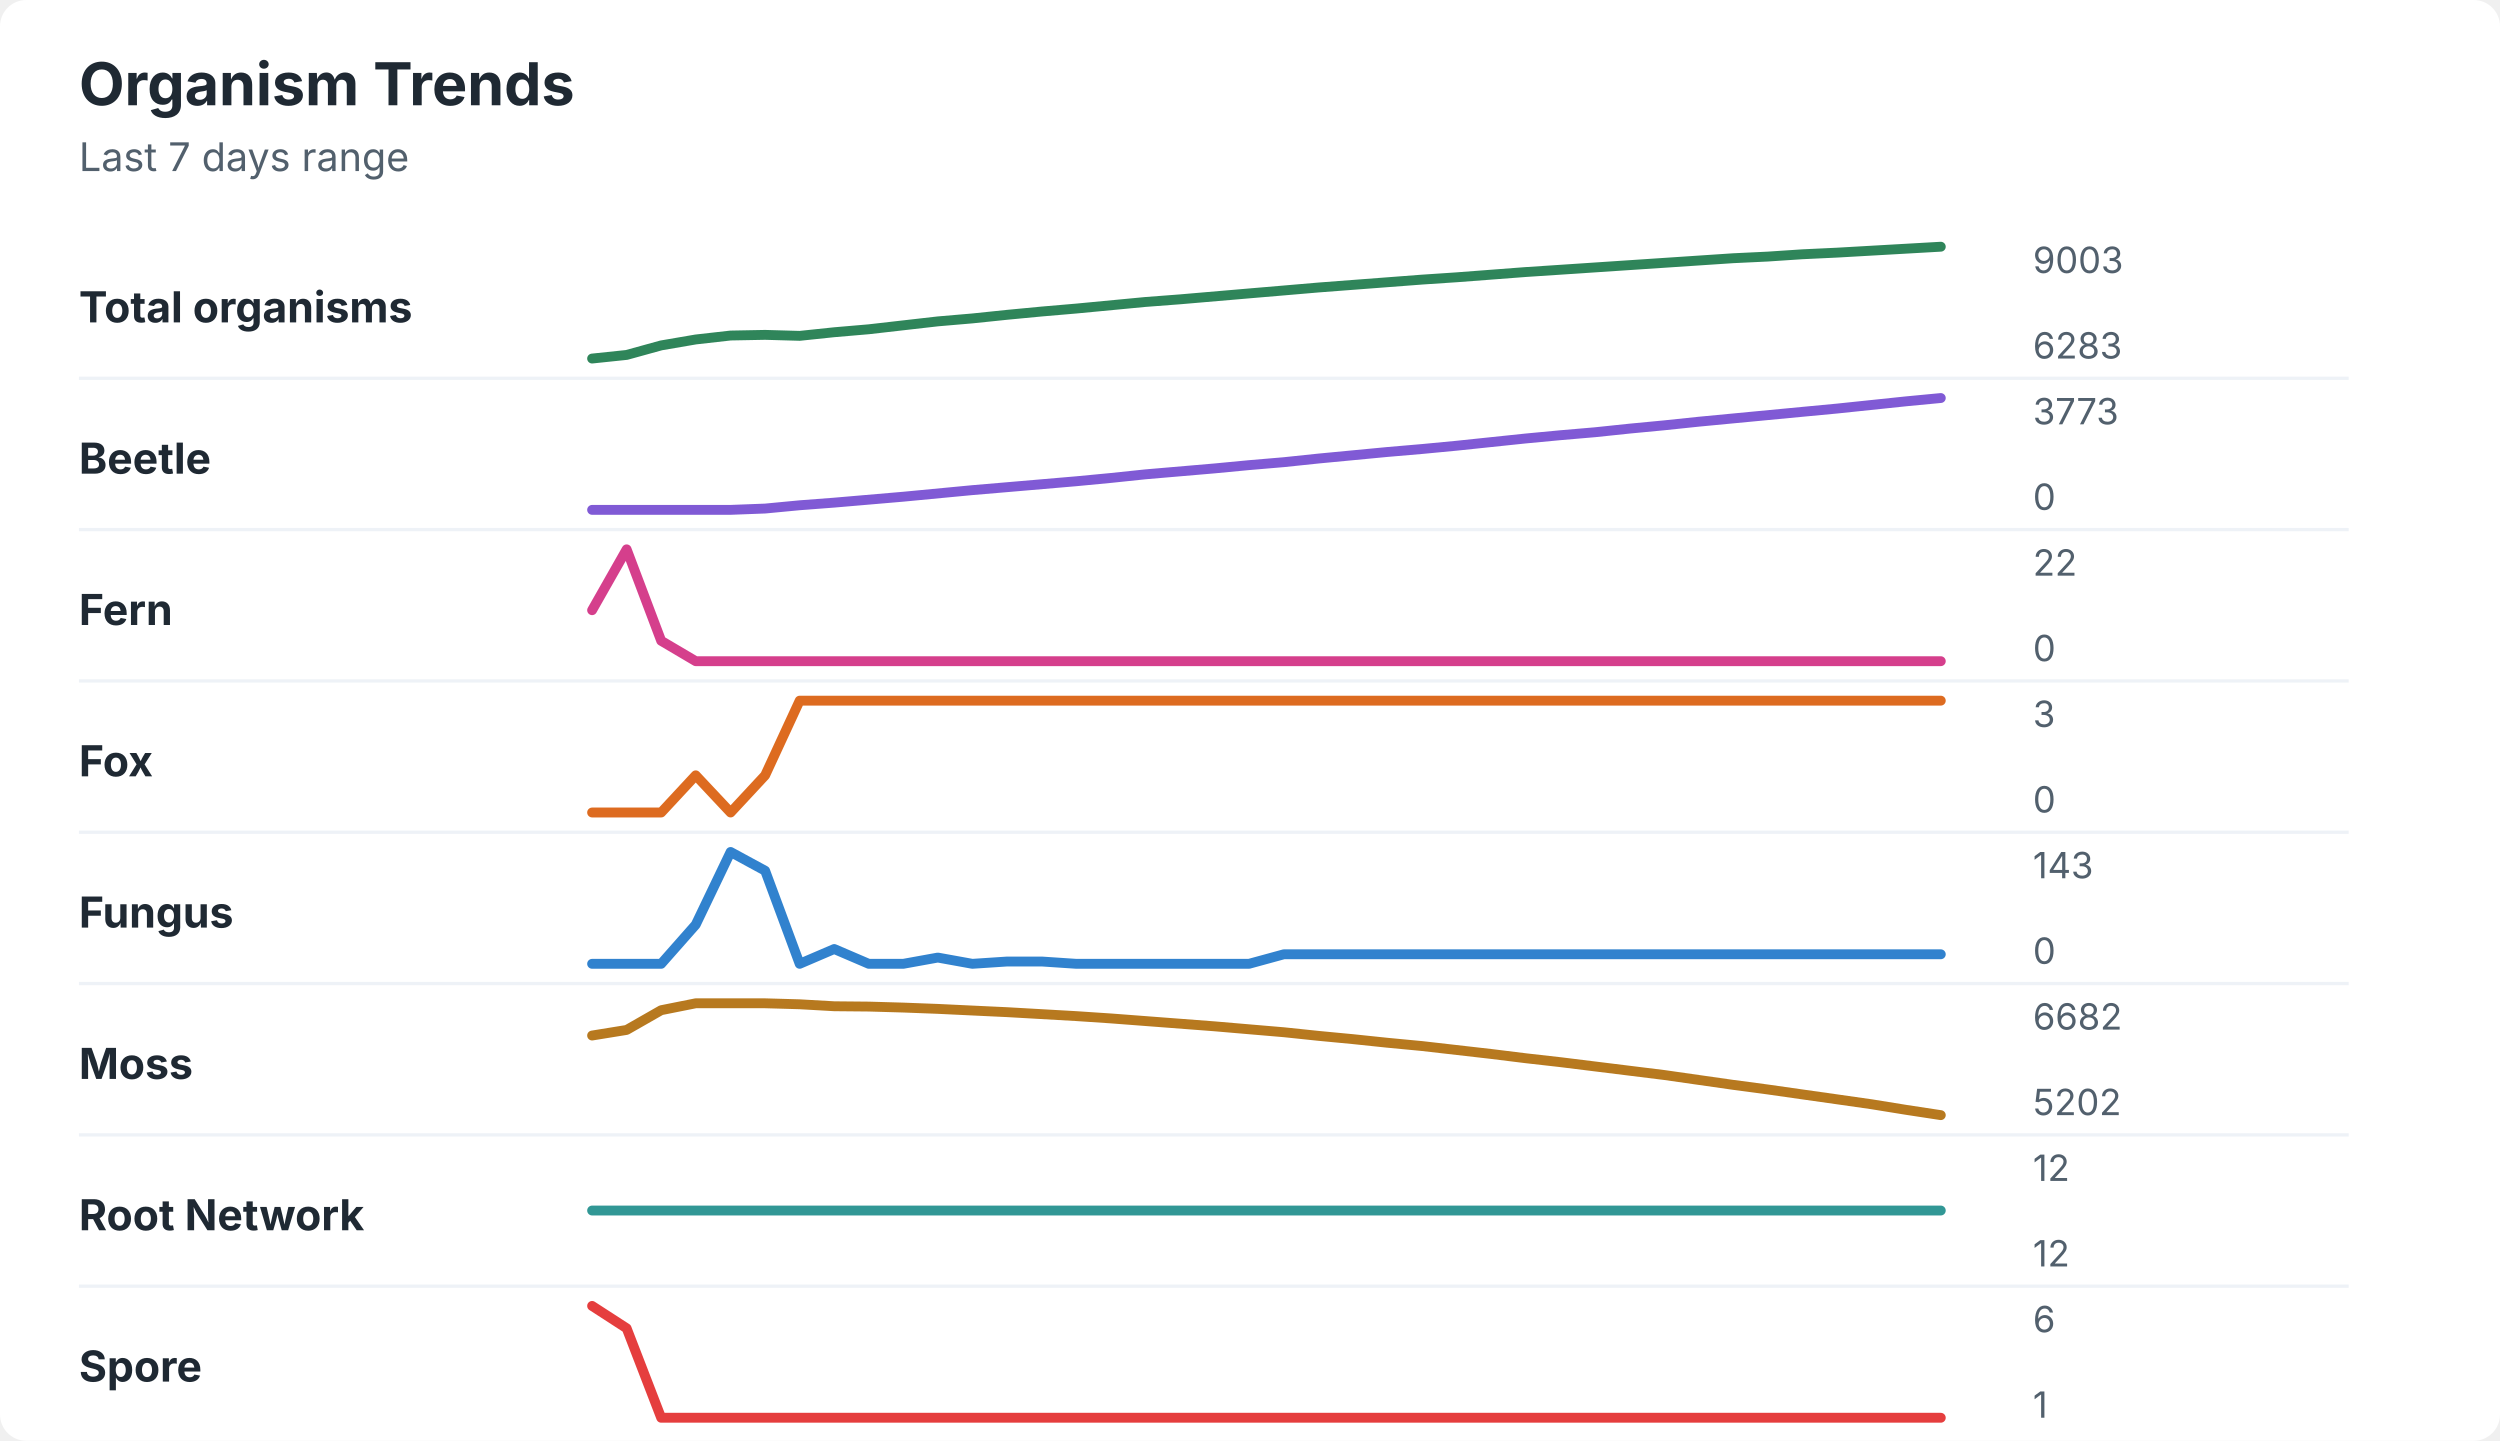
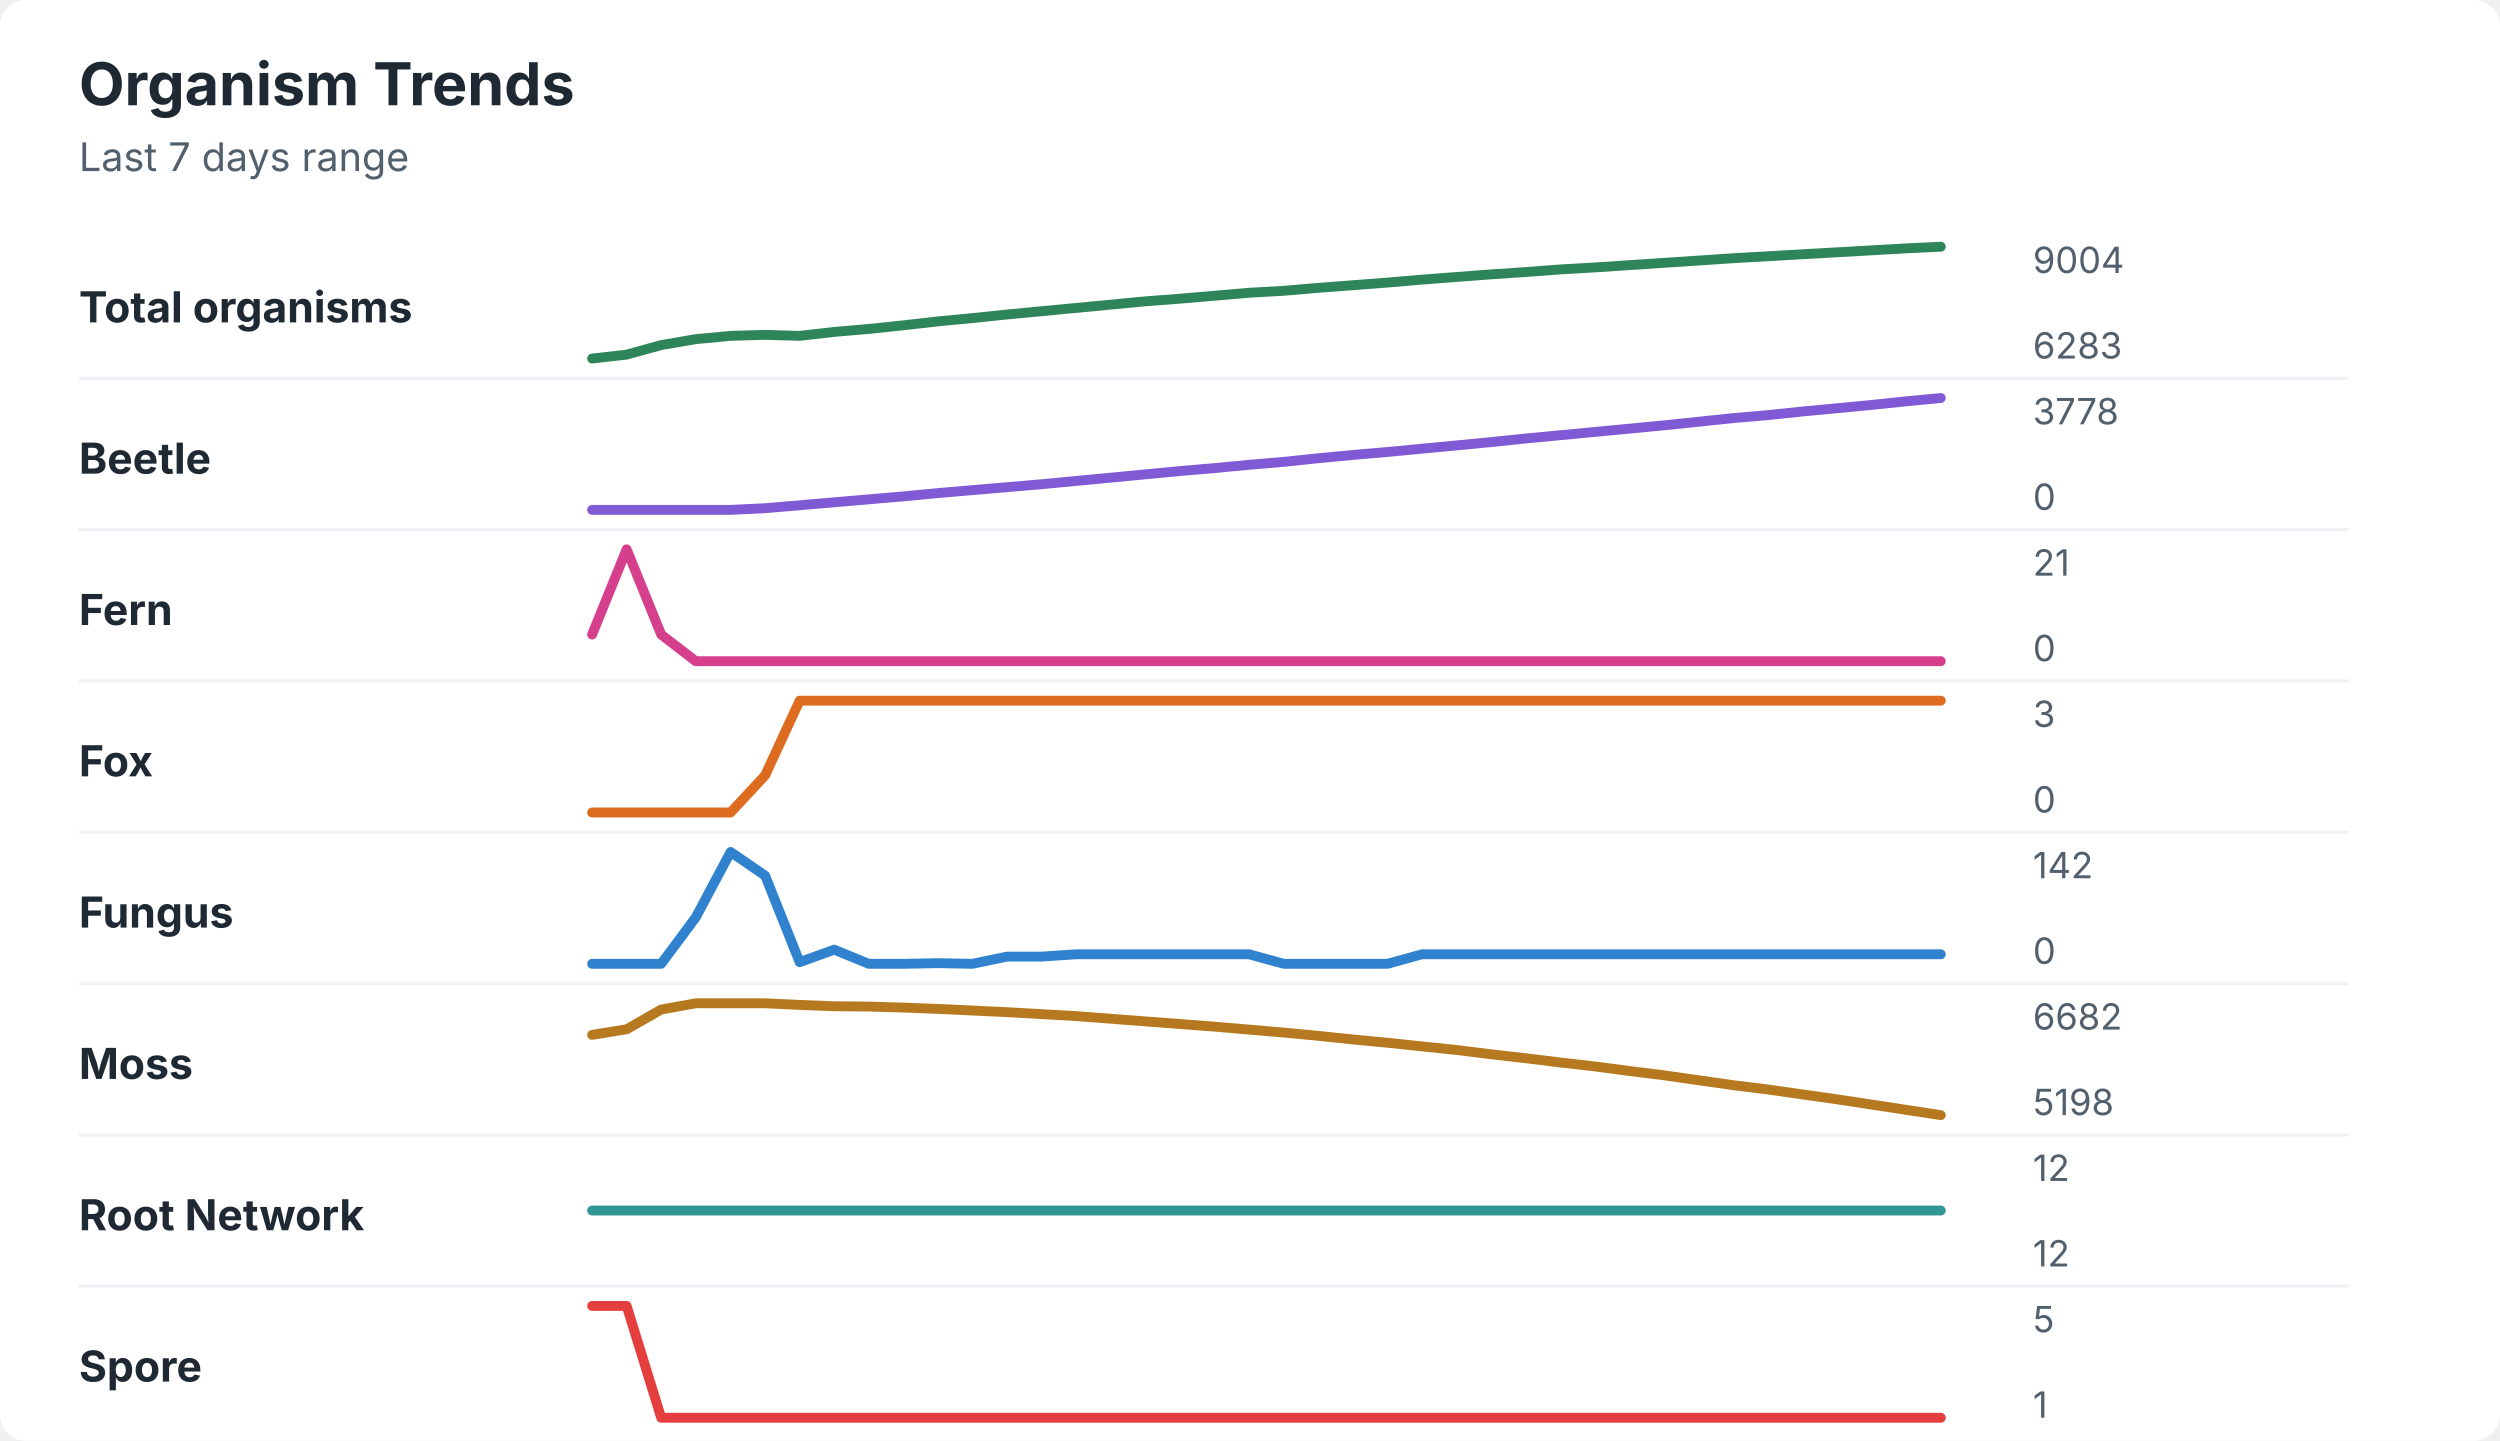
<svg xmlns="http://www.w3.org/2000/svg" width="760" height="438" viewBox="0 0 760 438" role="img" aria-labelledby="title desc">
  <rect width="760" height="438" rx="8" fill="#ffffff" />
  <style>
    text { font-family: -apple-system, BlinkMacSystemFont, "Segoe UI", sans-serif; }
    .title { font-size: 18px; font-weight: 700; fill: #1f2933; }
    .subtitle { font-size: 12px; fill: #52606d; }
    .label { font-size: 13px; font-weight: 650; fill: #1f2933; }
    .axis-value { font-size: 11px; fill: #52606d; }
    .separator { stroke: #eef2f7; stroke-width: 1; }
  </style>
  <text x="24" y="32" class="title">Organism Trends</text>
  <text x="24" y="52" class="subtitle">Last 7 days range</text>
  <text x="24" y="98" class="label">Total organisms</text>
-   <polyline points="180.0,109.0 190.5,107.9 201.0,105.0 211.5,103.2 222.1,102.0 232.6,101.8 243.1,102.1 253.6,101.0 264.1,100.1 274.6,98.9 285.1,97.7 295.6,96.8 306.2,95.7 316.7,94.7 327.2,93.8 337.7,92.8 348.2,91.8 358.7,91.0 369.2,90.1 379.7,89.2 390.3,88.3 400.8,87.4 411.3,86.6 421.8,85.8 432.3,85.0 442.8,84.3 453.3,83.5 463.8,82.7 474.4,82.0 484.9,81.3 495.4,80.6 505.9,79.9 516.4,79.2 526.9,78.5 537.4,78.0 547.9,77.3 558.5,76.8 569.0,76.2 579.5,75.6 590.0,75.0 " fill="none" stroke="#2f855a" stroke-width="3" stroke-linecap="round" stroke-linejoin="round" />
-   <text x="618" y="83" class="axis-value">9003</text>
+   <polyline points="180.0,109.0 190.5,107.8 201.0,104.9 211.5,103.1 222.1,102.1 232.6,101.8 243.1,102.1 253.6,100.9 264.1,100.0 274.6,98.9 285.1,97.7 295.6,96.7 306.2,95.6 316.7,94.6 327.2,93.6 337.7,92.6 348.2,91.6 358.7,90.8 369.2,89.9 379.7,89.0 390.3,88.4 400.8,87.5 411.3,86.7 421.8,85.9 432.3,85.0 442.8,84.2 453.3,83.4 463.8,82.7 474.4,81.9 484.9,81.3 495.4,80.6 505.9,79.9 516.4,79.2 526.9,78.5 537.4,77.9 547.9,77.3 558.5,76.7 569.0,76.1 579.5,75.5 590.0,75.0 " fill="none" stroke="#2f855a" stroke-width="3" stroke-linecap="round" stroke-linejoin="round" />
+   <text x="618" y="83" class="axis-value">9004</text>
  <text x="618" y="109" class="axis-value">6283</text>
  <line x1="24" y1="115.0" x2="714" y2="115.0" class="separator" />
  <text x="24" y="144" class="label">Beetle</text>
-   <polyline points="180.0,155.0 190.5,155.0 201.0,155.0 211.5,155.0 222.1,155.0 232.6,154.6 243.1,153.6 253.6,152.8 264.1,151.9 274.6,151.0 285.1,150.0 295.6,149.0 306.2,148.1 316.7,147.2 327.2,146.3 337.7,145.3 348.2,144.2 358.7,143.3 369.2,142.4 379.7,141.4 390.3,140.5 400.8,139.4 411.3,138.4 421.8,137.4 432.3,136.5 442.8,135.5 453.3,134.4 463.8,133.3 474.4,132.3 484.9,131.4 495.4,130.3 505.9,129.3 516.4,128.2 526.9,127.2 537.4,126.2 547.9,125.2 558.5,124.2 569.0,123.1 579.5,122.0 590.0,121.0 " fill="none" stroke="#805ad5" stroke-width="3" stroke-linecap="round" stroke-linejoin="round" />
-   <text x="618" y="129" class="axis-value">3773</text>
+   <polyline points="180.0,155.0 190.5,155.0 201.0,155.0 211.5,155.0 222.1,155.0 232.6,154.5 243.1,153.6 253.6,152.7 264.1,151.8 274.6,150.9 285.1,149.9 295.6,149.0 306.2,148.1 316.7,147.2 327.2,146.2 337.7,145.2 348.2,144.2 358.7,143.2 369.2,142.3 379.7,141.3 390.3,140.4 400.8,139.3 411.3,138.3 421.8,137.4 432.3,136.4 442.8,135.4 453.3,134.4 463.8,133.3 474.4,132.3 484.9,131.3 495.4,130.3 505.9,129.3 516.4,128.2 526.9,127.1 537.4,126.2 547.9,125.1 558.5,124.1 569.0,123.1 579.5,122.0 590.0,121.0 " fill="none" stroke="#805ad5" stroke-width="3" stroke-linecap="round" stroke-linejoin="round" />
+   <text x="618" y="129" class="axis-value">3778</text>
  <text x="618" y="155" class="axis-value">0</text>
  <line x1="24" y1="161.0" x2="714" y2="161.0" class="separator" />
  <text x="24" y="190" class="label">Fern</text>
-   <polyline points="180.0,185.5 190.5,167.0 201.0,194.8 211.5,201.0 222.1,201.0 232.6,201.0 243.1,201.0 253.6,201.0 264.1,201.0 274.6,201.0 285.1,201.0 295.6,201.0 306.2,201.0 316.7,201.0 327.2,201.0 337.7,201.0 348.2,201.0 358.7,201.0 369.2,201.0 379.7,201.0 390.3,201.0 400.8,201.0 411.3,201.0 421.8,201.0 432.3,201.0 442.8,201.0 453.3,201.0 463.8,201.0 474.4,201.0 484.9,201.0 495.4,201.0 505.9,201.0 516.4,201.0 526.9,201.0 537.4,201.0 547.9,201.0 558.5,201.0 569.0,201.0 579.5,201.0 590.0,201.0 " fill="none" stroke="#d53f8c" stroke-width="3" stroke-linecap="round" stroke-linejoin="round" />
-   <text x="618" y="175" class="axis-value">22</text>
+   <polyline points="180.0,192.9 190.5,167.0 201.0,192.9 211.5,201.0 222.1,201.0 232.6,201.0 243.1,201.0 253.6,201.0 264.1,201.0 274.6,201.0 285.1,201.0 295.6,201.0 306.2,201.0 316.7,201.0 327.2,201.0 337.7,201.0 348.2,201.0 358.7,201.0 369.2,201.0 379.7,201.0 390.3,201.0 400.8,201.0 411.3,201.0 421.8,201.0 432.3,201.0 442.8,201.0 453.3,201.0 463.8,201.0 474.4,201.0 484.9,201.0 495.4,201.0 505.9,201.0 516.4,201.0 526.9,201.0 537.4,201.0 547.9,201.0 558.5,201.0 569.0,201.0 579.5,201.0 590.0,201.0 " fill="none" stroke="#d53f8c" stroke-width="3" stroke-linecap="round" stroke-linejoin="round" />
+   <text x="618" y="175" class="axis-value">21</text>
  <text x="618" y="201" class="axis-value">0</text>
  <line x1="24" y1="207.0" x2="714" y2="207.0" class="separator" />
  <text x="24" y="236" class="label">Fox</text>
-   <polyline points="180.0,247.0 190.5,247.0 201.0,247.0 211.5,235.7 222.1,247.0 232.6,235.7 243.1,213.0 253.6,213.0 264.1,213.0 274.6,213.0 285.1,213.0 295.6,213.0 306.2,213.0 316.7,213.0 327.2,213.0 337.7,213.0 348.2,213.0 358.7,213.0 369.2,213.0 379.7,213.0 390.3,213.0 400.8,213.0 411.3,213.0 421.8,213.0 432.3,213.0 442.8,213.0 453.3,213.0 463.8,213.0 474.4,213.0 484.9,213.0 495.4,213.0 505.9,213.0 516.4,213.0 526.9,213.0 537.4,213.0 547.9,213.0 558.5,213.0 569.0,213.0 579.5,213.0 590.0,213.0 " fill="none" stroke="#dd6b20" stroke-width="3" stroke-linecap="round" stroke-linejoin="round" />
+   <polyline points="180.0,247.0 190.5,247.0 201.0,247.0 211.5,247.0 222.1,247.0 232.6,235.7 243.1,213.0 253.6,213.0 264.1,213.0 274.6,213.0 285.1,213.0 295.6,213.0 306.2,213.0 316.7,213.0 327.2,213.0 337.7,213.0 348.2,213.0 358.7,213.0 369.2,213.0 379.7,213.0 390.3,213.0 400.8,213.0 411.3,213.0 421.8,213.0 432.3,213.0 442.8,213.0 453.3,213.0 463.8,213.0 474.4,213.0 484.9,213.0 495.4,213.0 505.9,213.0 516.4,213.0 526.9,213.0 537.4,213.0 547.9,213.0 558.5,213.0 569.0,213.0 579.5,213.0 590.0,213.0 " fill="none" stroke="#dd6b20" stroke-width="3" stroke-linecap="round" stroke-linejoin="round" />
  <text x="618" y="221" class="axis-value">3</text>
  <text x="618" y="247" class="axis-value">0</text>
  <line x1="24" y1="253.0" x2="714" y2="253.0" class="separator" />
  <text x="24" y="282" class="label">Fungus</text>
-   <polyline points="180.0,293.0 190.5,293.0 201.0,293.0 211.5,281.1 222.1,259.0 232.6,264.7 243.1,293.0 253.6,288.5 264.1,293.0 274.6,293.0 285.1,291.1 295.6,293.0 306.2,292.3 316.7,292.3 327.2,293.0 337.7,293.0 348.2,293.0 358.7,293.0 369.2,293.0 379.7,293.0 390.3,290.1 400.8,290.1 411.3,290.1 421.8,290.1 432.3,290.1 442.8,290.1 453.3,290.1 463.8,290.1 474.4,290.1 484.9,290.1 495.4,290.1 505.9,290.1 516.4,290.1 526.9,290.1 537.4,290.1 547.9,290.1 558.5,290.1 569.0,290.1 579.5,290.1 590.0,290.1 " fill="none" stroke="#3182ce" stroke-width="3" stroke-linecap="round" stroke-linejoin="round" />
-   <text x="618" y="267" class="axis-value">143</text>
+   <polyline points="180.0,293.0 190.5,293.0 201.0,293.0 211.5,278.9 222.1,259.0 232.6,266.2 243.1,292.5 253.6,288.7 264.1,293.0 274.6,293.0 285.1,292.8 295.6,293.0 306.2,290.8 316.7,290.8 327.2,290.1 337.7,290.1 348.2,290.1 358.7,290.1 369.2,290.1 379.7,290.1 390.3,293.0 400.8,293.0 411.3,293.0 421.8,293.0 432.3,290.1 442.8,290.1 453.3,290.1 463.8,290.1 474.4,290.1 484.9,290.1 495.4,290.1 505.9,290.1 516.4,290.1 526.9,290.1 537.4,290.1 547.9,290.1 558.5,290.1 569.0,290.1 579.5,290.1 590.0,290.1 " fill="none" stroke="#3182ce" stroke-width="3" stroke-linecap="round" stroke-linejoin="round" />
+   <text x="618" y="267" class="axis-value">142</text>
  <text x="618" y="293" class="axis-value">0</text>
  <line x1="24" y1="299.0" x2="714" y2="299.0" class="separator" />
  <text x="24" y="328" class="label">Moss</text>
-   <polyline points="180.0,314.8 190.5,313.1 201.0,307.1 211.5,305.0 222.1,305.0 232.6,305.0 243.1,305.3 253.6,305.9 264.1,306.0 274.6,306.3 285.1,306.7 295.6,307.2 306.2,307.7 316.7,308.3 327.2,308.9 337.7,309.6 348.2,310.4 358.7,311.2 369.2,312.0 379.7,312.9 390.3,313.8 400.8,314.9 411.3,315.9 421.8,317.0 432.3,318.0 442.8,319.2 453.3,320.4 463.8,321.7 474.4,322.9 484.9,324.2 495.4,325.5 505.9,326.8 516.4,328.3 526.9,329.8 537.4,331.2 547.9,332.7 558.5,334.2 569.0,335.7 579.5,337.4 590.0,339.0 " fill="none" stroke="#b7791f" stroke-width="3" stroke-linecap="round" stroke-linejoin="round" />
+   <polyline points="180.0,314.6 190.5,312.9 201.0,306.9 211.5,305.0 222.1,305.0 232.6,305.0 243.1,305.5 253.6,305.9 264.1,306.0 274.6,306.3 285.1,306.7 295.6,307.2 306.2,307.7 316.7,308.3 327.2,308.9 337.7,309.7 348.2,310.5 358.7,311.3 369.2,312.1 379.7,313.0 390.3,313.9 400.8,314.9 411.3,316.0 421.8,317.0 432.3,318.1 442.8,319.2 453.3,320.5 463.8,321.7 474.4,323.0 484.9,324.2 495.4,325.6 505.9,326.9 516.4,328.4 526.9,329.9 537.4,331.2 547.9,332.7 558.5,334.2 569.0,335.8 579.5,337.4 590.0,339.0 " fill="none" stroke="#b7791f" stroke-width="3" stroke-linecap="round" stroke-linejoin="round" />
  <text x="618" y="313" class="axis-value">6682</text>
-   <text x="618" y="339" class="axis-value">5202</text>
+   <text x="618" y="339" class="axis-value">5198</text>
  <line x1="24" y1="345.0" x2="714" y2="345.0" class="separator" />
  <text x="24" y="374" class="label">Root Network</text>
  <polyline points="180.0,368.0 190.5,368.0 201.0,368.0 211.5,368.0 222.1,368.0 232.6,368.0 243.1,368.0 253.6,368.0 264.1,368.0 274.6,368.0 285.1,368.0 295.6,368.0 306.2,368.0 316.7,368.0 327.2,368.0 337.7,368.0 348.2,368.0 358.7,368.0 369.2,368.0 379.7,368.0 390.3,368.0 400.8,368.0 411.3,368.0 421.8,368.0 432.3,368.0 442.8,368.0 453.3,368.0 463.8,368.0 474.4,368.0 484.9,368.0 495.4,368.0 505.9,368.0 516.4,368.0 526.9,368.0 537.4,368.0 547.9,368.0 558.5,368.0 569.0,368.0 579.5,368.0 590.0,368.0 " fill="none" stroke="#319795" stroke-width="3" stroke-linecap="round" stroke-linejoin="round" />
  <text x="618" y="359" class="axis-value">12</text>
  <text x="618" y="385" class="axis-value">12</text>
  <line x1="24" y1="391.0" x2="714" y2="391.0" class="separator" />
  <text x="24" y="420" class="label">Spore</text>
-   <polyline points="180.0,397.0 190.5,403.8 201.0,431.0 211.5,431.0 222.1,431.0 232.6,431.0 243.1,431.0 253.6,431.0 264.1,431.0 274.6,431.0 285.1,431.0 295.6,431.0 306.2,431.0 316.7,431.0 327.2,431.0 337.7,431.0 348.2,431.0 358.7,431.0 369.2,431.0 379.7,431.0 390.3,431.0 400.8,431.0 411.3,431.0 421.8,431.0 432.3,431.0 442.8,431.0 453.3,431.0 463.8,431.0 474.4,431.0 484.9,431.0 495.4,431.0 505.9,431.0 516.4,431.0 526.9,431.0 537.4,431.0 547.9,431.0 558.5,431.0 569.0,431.0 579.5,431.0 590.0,431.0 " fill="none" stroke="#e53e3e" stroke-width="3" stroke-linecap="round" stroke-linejoin="round" />
-   <text x="618" y="405" class="axis-value">6</text>
+   <polyline points="180.0,397.0 190.5,397.0 201.0,431.0 211.5,431.0 222.1,431.0 232.6,431.0 243.1,431.0 253.6,431.0 264.1,431.0 274.6,431.0 285.1,431.0 295.6,431.0 306.2,431.0 316.7,431.0 327.2,431.0 337.7,431.0 348.2,431.0 358.7,431.0 369.2,431.0 379.7,431.0 390.3,431.0 400.8,431.0 411.3,431.0 421.8,431.0 432.3,431.0 442.8,431.0 453.3,431.0 463.8,431.0 474.4,431.0 484.9,431.0 495.4,431.0 505.9,431.0 516.4,431.0 526.9,431.0 537.4,431.0 547.9,431.0 558.5,431.0 569.0,431.0 579.5,431.0 590.0,431.0 " fill="none" stroke="#e53e3e" stroke-width="3" stroke-linecap="round" stroke-linejoin="round" />
+   <text x="618" y="405" class="axis-value">5</text>
  <text x="618" y="431" class="axis-value">1</text>
</svg>
